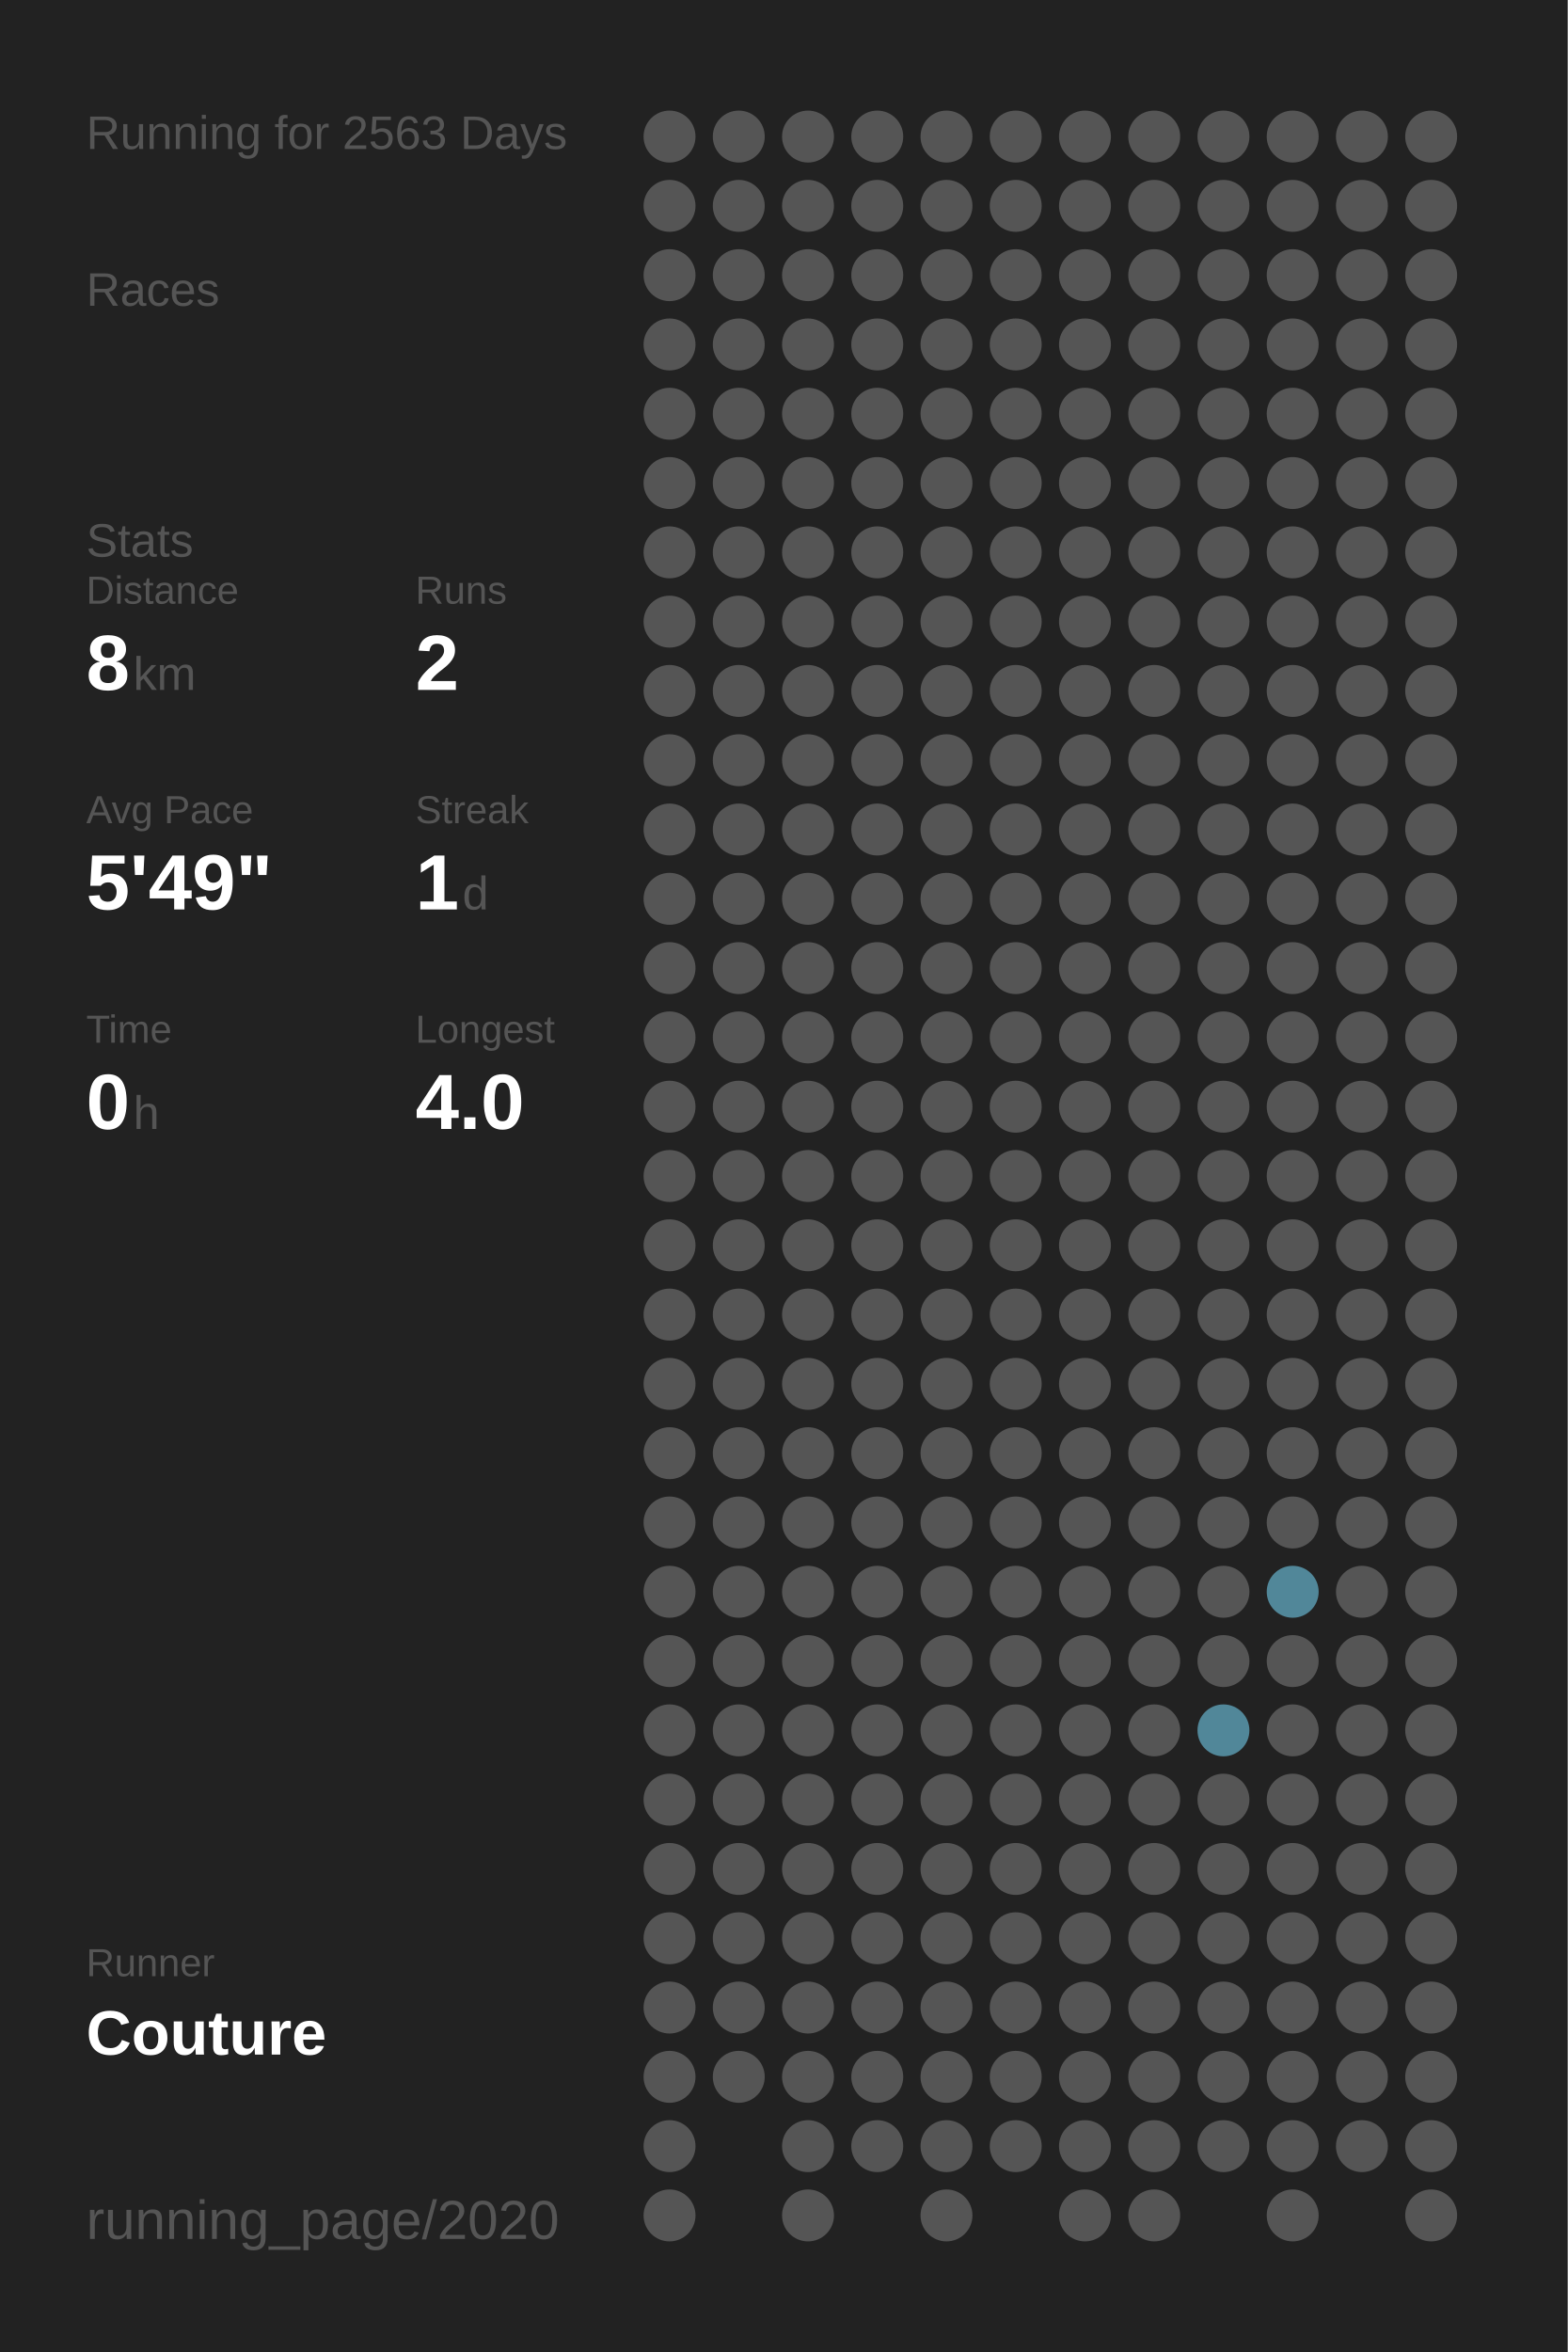
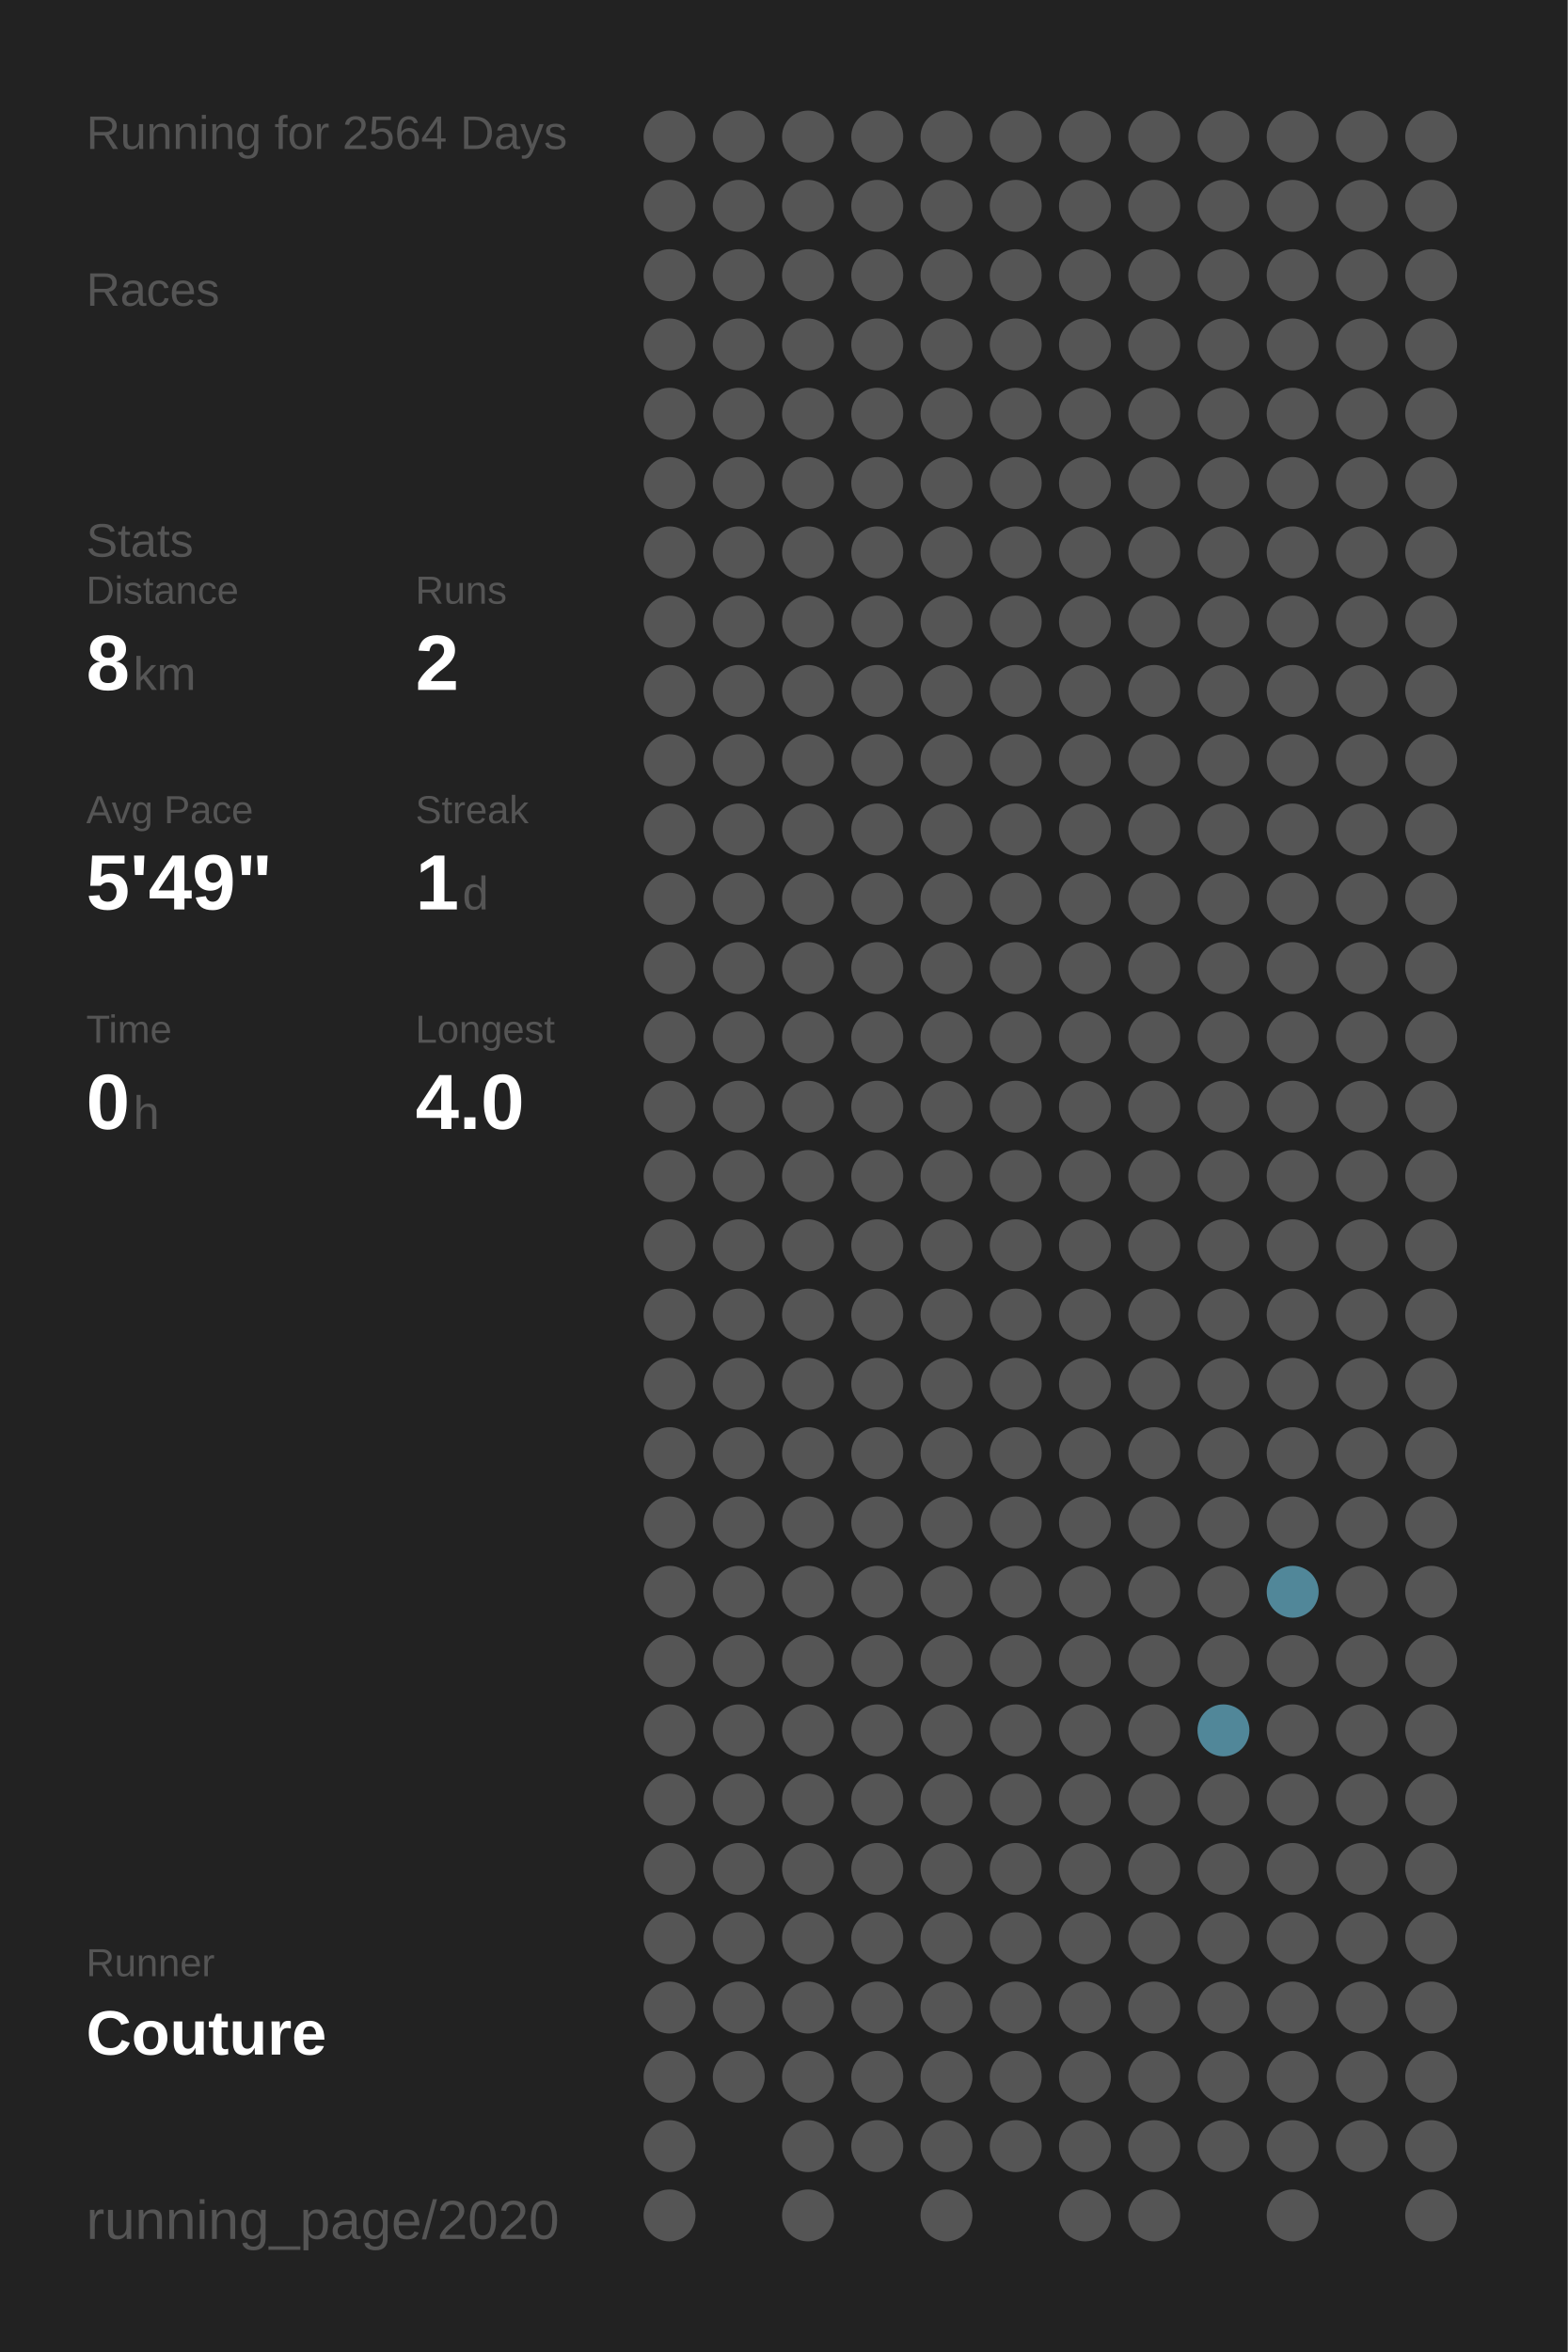
<svg xmlns="http://www.w3.org/2000/svg" baseProfile="full" height="300mm" version="1.1" viewBox="0,0,200,300" width="200mm">
  <defs />
  <rect fill="#222222" height="300" width="200" x="0" y="0" />
-   <text fill="#555555" style="font-size:6px; font-family:Arial;" x="11" y="19">Running for 2563 Days</text>
+   <text fill="#555555" style="font-size:6px; font-family:Arial;" x="11" y="19">Running for 2564 Days</text>
  <text fill="#555555" style="font-size:6px; font-family:Arial;" x="11" y="39">Races</text>
  <text fill="#555555" style="font-size:6px; font-family:Arial;" x="11" y="71">Stats</text>
  <text fill="#555555" style="font-size:5px; font-family:Arial;" x="11" y="77">Distance</text>
  <text fill="#FFFFFF" style="font-size:10px; font-family:Arial; font-weight:bold;" x="11" y="88">8</text>
  <text fill="#555555" style="font-size:6px; font-family:Arial;" x="17" y="88">km</text>
  <text fill="#555555" style="font-size:5px; font-family:Arial;" x="53" y="77">Runs</text>
  <text fill="#FFFFFF" style="font-size:10px; font-family:Arial; font-weight:bold;" x="53" y="88">2</text>
  <text fill="#555555" style="font-size:5px; font-family:Arial;" x="11" y="105">Avg Pace</text>
  <text fill="#FFFFFF" style="font-size:10px; font-family:Arial; font-weight:bold;" x="11" y="116">5'49"</text>
  <text fill="#555555" style="font-size:5px; font-family:Arial;" x="53" y="105">Streak</text>
  <text fill="#FFFFFF" style="font-size:10px; font-family:Arial; font-weight:bold;" x="53" y="116">1</text>
  <text fill="#555555" style="font-size:6px; font-family:Arial;" x="59" y="116">d</text>
  <text fill="#555555" style="font-size:5px; font-family:Arial;" x="11" y="133">Time</text>
  <text fill="#FFFFFF" style="font-size:10px; font-family:Arial; font-weight:bold;" x="11" y="144">0</text>
  <text fill="#555555" style="font-size:6px; font-family:Arial;" x="17" y="144">h</text>
  <text fill="#555555" style="font-size:5px; font-family:Arial;" x="53" y="133">Longest</text>
  <text fill="#FFFFFF" style="font-size:10px; font-family:Arial; font-weight:bold;" x="53" y="144">4.0</text>
  <text fill="#555555" style="font-size:5px; font-family:Arial;" x="11" y="252.065">Runner</text>
  <text fill="#FFFFFF" style="font-size:8px; font-family:Arial; font-weight:bold;" x="11" y="262.065">Couture</text>
  <text fill="#555555" style="font-size:7px; font-family:Arial;" x="11" y="285.581">running_page/2020</text>
  <circle cx="85.417" cy="17.419" fill="#555555" r="3.312" />
  <circle cx="85.417" cy="26.258" fill="#555555" r="3.312" />
  <circle cx="85.417" cy="35.097" fill="#555555" r="3.312" />
  <circle cx="85.417" cy="43.935" fill="#555555" r="3.312" />
  <circle cx="85.417" cy="52.774" fill="#555555" r="3.312" />
  <circle cx="85.417" cy="61.613" fill="#555555" r="3.312" />
  <circle cx="85.417" cy="70.452" fill="#555555" r="3.312" />
  <circle cx="85.417" cy="79.29" fill="#555555" r="3.312" />
  <circle cx="85.417" cy="88.129" fill="#555555" r="3.312" />
  <circle cx="85.417" cy="96.968" fill="#555555" r="3.312" />
  <circle cx="85.417" cy="105.806" fill="#555555" r="3.312" />
  <circle cx="85.417" cy="114.645" fill="#555555" r="3.312" />
  <circle cx="85.417" cy="123.484" fill="#555555" r="3.312" />
  <circle cx="85.417" cy="132.323" fill="#555555" r="3.312" />
  <circle cx="85.417" cy="141.161" fill="#555555" r="3.312" />
  <circle cx="85.417" cy="150" fill="#555555" r="3.312" />
  <circle cx="85.417" cy="158.839" fill="#555555" r="3.312" />
  <circle cx="85.417" cy="167.677" fill="#555555" r="3.312" />
  <circle cx="85.417" cy="176.516" fill="#555555" r="3.312" />
  <circle cx="85.417" cy="185.355" fill="#555555" r="3.312" />
  <circle cx="85.417" cy="194.194" fill="#555555" r="3.312" />
  <circle cx="85.417" cy="203.032" fill="#555555" r="3.312" />
  <circle cx="85.417" cy="211.871" fill="#555555" r="3.312" />
  <circle cx="85.417" cy="220.71" fill="#555555" r="3.312" />
  <circle cx="85.417" cy="229.548" fill="#555555" r="3.312" />
  <circle cx="85.417" cy="238.387" fill="#555555" r="3.312" />
  <circle cx="85.417" cy="247.226" fill="#555555" r="3.312" />
  <circle cx="85.417" cy="256.065" fill="#555555" r="3.312" />
  <circle cx="85.417" cy="264.903" fill="#555555" r="3.312" />
  <circle cx="85.417" cy="273.742" fill="#555555" r="3.312" />
  <circle cx="85.417" cy="282.581" fill="#555555" r="3.312" />
  <circle cx="94.25" cy="17.419" fill="#555555" r="3.312" />
  <circle cx="94.25" cy="26.258" fill="#555555" r="3.312" />
  <circle cx="94.25" cy="35.097" fill="#555555" r="3.312" />
  <circle cx="94.25" cy="43.935" fill="#555555" r="3.312" />
  <circle cx="94.25" cy="52.774" fill="#555555" r="3.312" />
  <circle cx="94.25" cy="61.613" fill="#555555" r="3.312" />
  <circle cx="94.25" cy="70.452" fill="#555555" r="3.312" />
  <circle cx="94.25" cy="79.29" fill="#555555" r="3.312" />
  <circle cx="94.25" cy="88.129" fill="#555555" r="3.312" />
  <circle cx="94.25" cy="96.968" fill="#555555" r="3.312" />
  <circle cx="94.25" cy="105.806" fill="#555555" r="3.312" />
  <circle cx="94.25" cy="114.645" fill="#555555" r="3.312" />
  <circle cx="94.25" cy="123.484" fill="#555555" r="3.312" />
  <circle cx="94.25" cy="132.323" fill="#555555" r="3.312" />
  <circle cx="94.25" cy="141.161" fill="#555555" r="3.312" />
  <circle cx="94.25" cy="150" fill="#555555" r="3.312" />
  <circle cx="94.25" cy="158.839" fill="#555555" r="3.312" />
  <circle cx="94.25" cy="167.677" fill="#555555" r="3.312" />
  <circle cx="94.25" cy="176.516" fill="#555555" r="3.312" />
  <circle cx="94.25" cy="185.355" fill="#555555" r="3.312" />
  <circle cx="94.25" cy="194.194" fill="#555555" r="3.312" />
  <circle cx="94.25" cy="203.032" fill="#555555" r="3.312" />
  <circle cx="94.25" cy="211.871" fill="#555555" r="3.312" />
  <circle cx="94.25" cy="220.71" fill="#555555" r="3.312" />
  <circle cx="94.25" cy="229.548" fill="#555555" r="3.312" />
  <circle cx="94.25" cy="238.387" fill="#555555" r="3.312" />
  <circle cx="94.25" cy="247.226" fill="#555555" r="3.312" />
  <circle cx="94.25" cy="256.065" fill="#555555" r="3.312" />
  <circle cx="94.25" cy="264.903" fill="#555555" r="3.312" />
  <circle cx="103.083" cy="17.419" fill="#555555" r="3.312" />
  <circle cx="103.083" cy="26.258" fill="#555555" r="3.312" />
  <circle cx="103.083" cy="35.097" fill="#555555" r="3.312" />
  <circle cx="103.083" cy="43.935" fill="#555555" r="3.312" />
  <circle cx="103.083" cy="52.774" fill="#555555" r="3.312" />
  <circle cx="103.083" cy="61.613" fill="#555555" r="3.312" />
  <circle cx="103.083" cy="70.452" fill="#555555" r="3.312" />
  <circle cx="103.083" cy="79.29" fill="#555555" r="3.312" />
  <circle cx="103.083" cy="88.129" fill="#555555" r="3.312" />
  <circle cx="103.083" cy="96.968" fill="#555555" r="3.312" />
  <circle cx="103.083" cy="105.806" fill="#555555" r="3.312" />
  <circle cx="103.083" cy="114.645" fill="#555555" r="3.312" />
  <circle cx="103.083" cy="123.484" fill="#555555" r="3.312" />
  <circle cx="103.083" cy="132.323" fill="#555555" r="3.312" />
  <circle cx="103.083" cy="141.161" fill="#555555" r="3.312" />
  <circle cx="103.083" cy="150" fill="#555555" r="3.312" />
  <circle cx="103.083" cy="158.839" fill="#555555" r="3.312" />
  <circle cx="103.083" cy="167.677" fill="#555555" r="3.312" />
  <circle cx="103.083" cy="176.516" fill="#555555" r="3.312" />
  <circle cx="103.083" cy="185.355" fill="#555555" r="3.312" />
  <circle cx="103.083" cy="194.194" fill="#555555" r="3.312" />
  <circle cx="103.083" cy="203.032" fill="#555555" r="3.312" />
  <circle cx="103.083" cy="211.871" fill="#555555" r="3.312" />
  <circle cx="103.083" cy="220.71" fill="#555555" r="3.312" />
  <circle cx="103.083" cy="229.548" fill="#555555" r="3.312" />
  <circle cx="103.083" cy="238.387" fill="#555555" r="3.312" />
  <circle cx="103.083" cy="247.226" fill="#555555" r="3.312" />
  <circle cx="103.083" cy="256.065" fill="#555555" r="3.312" />
  <circle cx="103.083" cy="264.903" fill="#555555" r="3.312" />
  <circle cx="103.083" cy="273.742" fill="#555555" r="3.312" />
  <circle cx="103.083" cy="282.581" fill="#555555" r="3.312" />
  <circle cx="111.917" cy="17.419" fill="#555555" r="3.312" />
  <circle cx="111.917" cy="26.258" fill="#555555" r="3.312" />
  <circle cx="111.917" cy="35.097" fill="#555555" r="3.312" />
  <circle cx="111.917" cy="43.935" fill="#555555" r="3.312" />
  <circle cx="111.917" cy="52.774" fill="#555555" r="3.312" />
  <circle cx="111.917" cy="61.613" fill="#555555" r="3.312" />
  <circle cx="111.917" cy="70.452" fill="#555555" r="3.312" />
  <circle cx="111.917" cy="79.29" fill="#555555" r="3.312" />
  <circle cx="111.917" cy="88.129" fill="#555555" r="3.312" />
  <circle cx="111.917" cy="96.968" fill="#555555" r="3.312" />
  <circle cx="111.917" cy="105.806" fill="#555555" r="3.312" />
  <circle cx="111.917" cy="114.645" fill="#555555" r="3.312" />
  <circle cx="111.917" cy="123.484" fill="#555555" r="3.312" />
  <circle cx="111.917" cy="132.323" fill="#555555" r="3.312" />
  <circle cx="111.917" cy="141.161" fill="#555555" r="3.312" />
  <circle cx="111.917" cy="150" fill="#555555" r="3.312" />
  <circle cx="111.917" cy="158.839" fill="#555555" r="3.312" />
  <circle cx="111.917" cy="167.677" fill="#555555" r="3.312" />
  <circle cx="111.917" cy="176.516" fill="#555555" r="3.312" />
  <circle cx="111.917" cy="185.355" fill="#555555" r="3.312" />
  <circle cx="111.917" cy="194.194" fill="#555555" r="3.312" />
  <circle cx="111.917" cy="203.032" fill="#555555" r="3.312" />
  <circle cx="111.917" cy="211.871" fill="#555555" r="3.312" />
  <circle cx="111.917" cy="220.71" fill="#555555" r="3.312" />
  <circle cx="111.917" cy="229.548" fill="#555555" r="3.312" />
  <circle cx="111.917" cy="238.387" fill="#555555" r="3.312" />
  <circle cx="111.917" cy="247.226" fill="#555555" r="3.312" />
  <circle cx="111.917" cy="256.065" fill="#555555" r="3.312" />
  <circle cx="111.917" cy="264.903" fill="#555555" r="3.312" />
  <circle cx="111.917" cy="273.742" fill="#555555" r="3.312" />
  <circle cx="120.75" cy="17.419" fill="#555555" r="3.312" />
  <circle cx="120.75" cy="26.258" fill="#555555" r="3.312" />
  <circle cx="120.75" cy="35.097" fill="#555555" r="3.312" />
  <circle cx="120.75" cy="43.935" fill="#555555" r="3.312" />
  <circle cx="120.75" cy="52.774" fill="#555555" r="3.312" />
  <circle cx="120.75" cy="61.613" fill="#555555" r="3.312" />
  <circle cx="120.75" cy="70.452" fill="#555555" r="3.312" />
  <circle cx="120.75" cy="79.29" fill="#555555" r="3.312" />
  <circle cx="120.75" cy="88.129" fill="#555555" r="3.312" />
  <circle cx="120.75" cy="96.968" fill="#555555" r="3.312" />
  <circle cx="120.75" cy="105.806" fill="#555555" r="3.312" />
  <circle cx="120.75" cy="114.645" fill="#555555" r="3.312" />
  <circle cx="120.75" cy="123.484" fill="#555555" r="3.312" />
  <circle cx="120.75" cy="132.323" fill="#555555" r="3.312" />
  <circle cx="120.75" cy="141.161" fill="#555555" r="3.312" />
  <circle cx="120.75" cy="150" fill="#555555" r="3.312" />
  <circle cx="120.75" cy="158.839" fill="#555555" r="3.312" />
  <circle cx="120.75" cy="167.677" fill="#555555" r="3.312" />
  <circle cx="120.75" cy="176.516" fill="#555555" r="3.312" />
  <circle cx="120.75" cy="185.355" fill="#555555" r="3.312" />
  <circle cx="120.75" cy="194.194" fill="#555555" r="3.312" />
  <circle cx="120.75" cy="203.032" fill="#555555" r="3.312" />
  <circle cx="120.75" cy="211.871" fill="#555555" r="3.312" />
  <circle cx="120.75" cy="220.71" fill="#555555" r="3.312" />
  <circle cx="120.75" cy="229.548" fill="#555555" r="3.312" />
  <circle cx="120.75" cy="238.387" fill="#555555" r="3.312" />
  <circle cx="120.75" cy="247.226" fill="#555555" r="3.312" />
  <circle cx="120.75" cy="256.065" fill="#555555" r="3.312" />
  <circle cx="120.75" cy="264.903" fill="#555555" r="3.312" />
  <circle cx="120.75" cy="273.742" fill="#555555" r="3.312" />
  <circle cx="120.75" cy="282.581" fill="#555555" r="3.312" />
  <circle cx="129.583" cy="17.419" fill="#555555" r="3.312" />
  <circle cx="129.583" cy="26.258" fill="#555555" r="3.312" />
  <circle cx="129.583" cy="35.097" fill="#555555" r="3.312" />
  <circle cx="129.583" cy="43.935" fill="#555555" r="3.312" />
  <circle cx="129.583" cy="52.774" fill="#555555" r="3.312" />
  <circle cx="129.583" cy="61.613" fill="#555555" r="3.312" />
  <circle cx="129.583" cy="70.452" fill="#555555" r="3.312" />
  <circle cx="129.583" cy="79.29" fill="#555555" r="3.312" />
  <circle cx="129.583" cy="88.129" fill="#555555" r="3.312" />
  <circle cx="129.583" cy="96.968" fill="#555555" r="3.312" />
  <circle cx="129.583" cy="105.806" fill="#555555" r="3.312" />
  <circle cx="129.583" cy="114.645" fill="#555555" r="3.312" />
  <circle cx="129.583" cy="123.484" fill="#555555" r="3.312" />
  <circle cx="129.583" cy="132.323" fill="#555555" r="3.312" />
  <circle cx="129.583" cy="141.161" fill="#555555" r="3.312" />
  <circle cx="129.583" cy="150" fill="#555555" r="3.312" />
  <circle cx="129.583" cy="158.839" fill="#555555" r="3.312" />
  <circle cx="129.583" cy="167.677" fill="#555555" r="3.312" />
  <circle cx="129.583" cy="176.516" fill="#555555" r="3.312" />
  <circle cx="129.583" cy="185.355" fill="#555555" r="3.312" />
  <circle cx="129.583" cy="194.194" fill="#555555" r="3.312" />
  <circle cx="129.583" cy="203.032" fill="#555555" r="3.312" />
  <circle cx="129.583" cy="211.871" fill="#555555" r="3.312" />
  <circle cx="129.583" cy="220.71" fill="#555555" r="3.312" />
  <circle cx="129.583" cy="229.548" fill="#555555" r="3.312" />
  <circle cx="129.583" cy="238.387" fill="#555555" r="3.312" />
  <circle cx="129.583" cy="247.226" fill="#555555" r="3.312" />
  <circle cx="129.583" cy="256.065" fill="#555555" r="3.312" />
  <circle cx="129.583" cy="264.903" fill="#555555" r="3.312" />
  <circle cx="129.583" cy="273.742" fill="#555555" r="3.312" />
  <circle cx="138.417" cy="17.419" fill="#555555" r="3.312" />
  <circle cx="138.417" cy="26.258" fill="#555555" r="3.312" />
  <circle cx="138.417" cy="35.097" fill="#555555" r="3.312" />
  <circle cx="138.417" cy="43.935" fill="#555555" r="3.312" />
  <circle cx="138.417" cy="52.774" fill="#555555" r="3.312" />
  <circle cx="138.417" cy="61.613" fill="#555555" r="3.312" />
  <circle cx="138.417" cy="70.452" fill="#555555" r="3.312" />
  <circle cx="138.417" cy="79.29" fill="#555555" r="3.312" />
  <circle cx="138.417" cy="88.129" fill="#555555" r="3.312" />
  <circle cx="138.417" cy="96.968" fill="#555555" r="3.312" />
  <circle cx="138.417" cy="105.806" fill="#555555" r="3.312" />
  <circle cx="138.417" cy="114.645" fill="#555555" r="3.312" />
  <circle cx="138.417" cy="123.484" fill="#555555" r="3.312" />
  <circle cx="138.417" cy="132.323" fill="#555555" r="3.312" />
  <circle cx="138.417" cy="141.161" fill="#555555" r="3.312" />
  <circle cx="138.417" cy="150" fill="#555555" r="3.312" />
  <circle cx="138.417" cy="158.839" fill="#555555" r="3.312" />
  <circle cx="138.417" cy="167.677" fill="#555555" r="3.312" />
  <circle cx="138.417" cy="176.516" fill="#555555" r="3.312" />
  <circle cx="138.417" cy="185.355" fill="#555555" r="3.312" />
  <circle cx="138.417" cy="194.194" fill="#555555" r="3.312" />
  <circle cx="138.417" cy="203.032" fill="#555555" r="3.312" />
  <circle cx="138.417" cy="211.871" fill="#555555" r="3.312" />
  <circle cx="138.417" cy="220.71" fill="#555555" r="3.312" />
  <circle cx="138.417" cy="229.548" fill="#555555" r="3.312" />
  <circle cx="138.417" cy="238.387" fill="#555555" r="3.312" />
  <circle cx="138.417" cy="247.226" fill="#555555" r="3.312" />
  <circle cx="138.417" cy="256.065" fill="#555555" r="3.312" />
  <circle cx="138.417" cy="264.903" fill="#555555" r="3.312" />
  <circle cx="138.417" cy="273.742" fill="#555555" r="3.312" />
  <circle cx="138.417" cy="282.581" fill="#555555" r="3.312" />
  <circle cx="147.25" cy="17.419" fill="#555555" r="3.312" />
  <circle cx="147.25" cy="26.258" fill="#555555" r="3.312" />
  <circle cx="147.25" cy="35.097" fill="#555555" r="3.312" />
  <circle cx="147.25" cy="43.935" fill="#555555" r="3.312" />
  <circle cx="147.25" cy="52.774" fill="#555555" r="3.312" />
  <circle cx="147.25" cy="61.613" fill="#555555" r="3.312" />
  <circle cx="147.25" cy="70.452" fill="#555555" r="3.312" />
  <circle cx="147.25" cy="79.29" fill="#555555" r="3.312" />
  <circle cx="147.25" cy="88.129" fill="#555555" r="3.312" />
  <circle cx="147.25" cy="96.968" fill="#555555" r="3.312" />
  <circle cx="147.25" cy="105.806" fill="#555555" r="3.312" />
  <circle cx="147.25" cy="114.645" fill="#555555" r="3.312" />
  <circle cx="147.25" cy="123.484" fill="#555555" r="3.312" />
  <circle cx="147.25" cy="132.323" fill="#555555" r="3.312" />
  <circle cx="147.25" cy="141.161" fill="#555555" r="3.312" />
  <circle cx="147.25" cy="150" fill="#555555" r="3.312" />
  <circle cx="147.25" cy="158.839" fill="#555555" r="3.312" />
  <circle cx="147.25" cy="167.677" fill="#555555" r="3.312" />
  <circle cx="147.25" cy="176.516" fill="#555555" r="3.312" />
  <circle cx="147.25" cy="185.355" fill="#555555" r="3.312" />
  <circle cx="147.25" cy="194.194" fill="#555555" r="3.312" />
  <circle cx="147.25" cy="203.032" fill="#555555" r="3.312" />
  <circle cx="147.25" cy="211.871" fill="#555555" r="3.312" />
  <circle cx="147.25" cy="220.71" fill="#555555" r="3.312" />
  <circle cx="147.25" cy="229.548" fill="#555555" r="3.312" />
  <circle cx="147.25" cy="238.387" fill="#555555" r="3.312" />
  <circle cx="147.25" cy="247.226" fill="#555555" r="3.312" />
  <circle cx="147.25" cy="256.065" fill="#555555" r="3.312" />
  <circle cx="147.25" cy="264.903" fill="#555555" r="3.312" />
  <circle cx="147.25" cy="273.742" fill="#555555" r="3.312" />
  <circle cx="147.25" cy="282.581" fill="#555555" r="3.312" />
  <circle cx="156.083" cy="17.419" fill="#555555" r="3.312" />
  <circle cx="156.083" cy="26.258" fill="#555555" r="3.312" />
  <circle cx="156.083" cy="35.097" fill="#555555" r="3.312" />
  <circle cx="156.083" cy="43.935" fill="#555555" r="3.312" />
  <circle cx="156.083" cy="52.774" fill="#555555" r="3.312" />
  <circle cx="156.083" cy="61.613" fill="#555555" r="3.312" />
  <circle cx="156.083" cy="70.452" fill="#555555" r="3.312" />
  <circle cx="156.083" cy="79.29" fill="#555555" r="3.312" />
  <circle cx="156.083" cy="88.129" fill="#555555" r="3.312" />
  <circle cx="156.083" cy="96.968" fill="#555555" r="3.312" />
  <circle cx="156.083" cy="105.806" fill="#555555" r="3.312" />
  <circle cx="156.083" cy="114.645" fill="#555555" r="3.312" />
  <circle cx="156.083" cy="123.484" fill="#555555" r="3.312" />
  <circle cx="156.083" cy="132.323" fill="#555555" r="3.312" />
  <circle cx="156.083" cy="141.161" fill="#555555" r="3.312" />
  <circle cx="156.083" cy="150" fill="#555555" r="3.312" />
  <circle cx="156.083" cy="158.839" fill="#555555" r="3.312" />
  <circle cx="156.083" cy="167.677" fill="#555555" r="3.312" />
  <circle cx="156.083" cy="176.516" fill="#555555" r="3.312" />
  <circle cx="156.083" cy="185.355" fill="#555555" r="3.312" />
  <circle cx="156.083" cy="194.194" fill="#555555" r="3.312" />
  <circle cx="156.083" cy="203.032" fill="#555555" r="3.312" />
  <circle cx="156.083" cy="211.871" fill="#555555" r="3.312" />
  <circle cx="156.083" cy="220.71" fill="#518799" r="3.312" />
  <circle cx="156.083" cy="229.548" fill="#555555" r="3.312" />
  <circle cx="156.083" cy="238.387" fill="#555555" r="3.312" />
  <circle cx="156.083" cy="247.226" fill="#555555" r="3.312" />
  <circle cx="156.083" cy="256.065" fill="#555555" r="3.312" />
  <circle cx="156.083" cy="264.903" fill="#555555" r="3.312" />
  <circle cx="156.083" cy="273.742" fill="#555555" r="3.312" />
  <circle cx="164.917" cy="17.419" fill="#555555" r="3.312" />
  <circle cx="164.917" cy="26.258" fill="#555555" r="3.312" />
  <circle cx="164.917" cy="35.097" fill="#555555" r="3.312" />
  <circle cx="164.917" cy="43.935" fill="#555555" r="3.312" />
  <circle cx="164.917" cy="52.774" fill="#555555" r="3.312" />
  <circle cx="164.917" cy="61.613" fill="#555555" r="3.312" />
  <circle cx="164.917" cy="70.452" fill="#555555" r="3.312" />
  <circle cx="164.917" cy="79.29" fill="#555555" r="3.312" />
  <circle cx="164.917" cy="88.129" fill="#555555" r="3.312" />
  <circle cx="164.917" cy="96.968" fill="#555555" r="3.312" />
  <circle cx="164.917" cy="105.806" fill="#555555" r="3.312" />
  <circle cx="164.917" cy="114.645" fill="#555555" r="3.312" />
  <circle cx="164.917" cy="123.484" fill="#555555" r="3.312" />
  <circle cx="164.917" cy="132.323" fill="#555555" r="3.312" />
  <circle cx="164.917" cy="141.161" fill="#555555" r="3.312" />
  <circle cx="164.917" cy="150" fill="#555555" r="3.312" />
  <circle cx="164.917" cy="158.839" fill="#555555" r="3.312" />
  <circle cx="164.917" cy="167.677" fill="#555555" r="3.312" />
  <circle cx="164.917" cy="176.516" fill="#555555" r="3.312" />
  <circle cx="164.917" cy="185.355" fill="#555555" r="3.312" />
  <circle cx="164.917" cy="194.194" fill="#555555" r="3.312" />
  <circle cx="164.917" cy="203.032" fill="#518799" r="3.312" />
  <circle cx="164.917" cy="211.871" fill="#555555" r="3.312" />
  <circle cx="164.917" cy="220.71" fill="#555555" r="3.312" />
  <circle cx="164.917" cy="229.548" fill="#555555" r="3.312" />
  <circle cx="164.917" cy="238.387" fill="#555555" r="3.312" />
  <circle cx="164.917" cy="247.226" fill="#555555" r="3.312" />
  <circle cx="164.917" cy="256.065" fill="#555555" r="3.312" />
  <circle cx="164.917" cy="264.903" fill="#555555" r="3.312" />
  <circle cx="164.917" cy="273.742" fill="#555555" r="3.312" />
  <circle cx="164.917" cy="282.581" fill="#555555" r="3.312" />
  <circle cx="173.75" cy="17.419" fill="#555555" r="3.312" />
  <circle cx="173.75" cy="26.258" fill="#555555" r="3.312" />
  <circle cx="173.75" cy="35.097" fill="#555555" r="3.312" />
  <circle cx="173.75" cy="43.935" fill="#555555" r="3.312" />
  <circle cx="173.75" cy="52.774" fill="#555555" r="3.312" />
  <circle cx="173.75" cy="61.613" fill="#555555" r="3.312" />
  <circle cx="173.75" cy="70.452" fill="#555555" r="3.312" />
  <circle cx="173.75" cy="79.29" fill="#555555" r="3.312" />
  <circle cx="173.75" cy="88.129" fill="#555555" r="3.312" />
  <circle cx="173.75" cy="96.968" fill="#555555" r="3.312" />
  <circle cx="173.75" cy="105.806" fill="#555555" r="3.312" />
  <circle cx="173.75" cy="114.645" fill="#555555" r="3.312" />
  <circle cx="173.75" cy="123.484" fill="#555555" r="3.312" />
  <circle cx="173.75" cy="132.323" fill="#555555" r="3.312" />
  <circle cx="173.75" cy="141.161" fill="#555555" r="3.312" />
  <circle cx="173.75" cy="150" fill="#555555" r="3.312" />
  <circle cx="173.75" cy="158.839" fill="#555555" r="3.312" />
  <circle cx="173.75" cy="167.677" fill="#555555" r="3.312" />
  <circle cx="173.75" cy="176.516" fill="#555555" r="3.312" />
  <circle cx="173.75" cy="185.355" fill="#555555" r="3.312" />
  <circle cx="173.75" cy="194.194" fill="#555555" r="3.312" />
  <circle cx="173.75" cy="203.032" fill="#555555" r="3.312" />
  <circle cx="173.75" cy="211.871" fill="#555555" r="3.312" />
  <circle cx="173.75" cy="220.71" fill="#555555" r="3.312" />
  <circle cx="173.75" cy="229.548" fill="#555555" r="3.312" />
  <circle cx="173.75" cy="238.387" fill="#555555" r="3.312" />
  <circle cx="173.75" cy="247.226" fill="#555555" r="3.312" />
  <circle cx="173.75" cy="256.065" fill="#555555" r="3.312" />
  <circle cx="173.75" cy="264.903" fill="#555555" r="3.312" />
  <circle cx="173.75" cy="273.742" fill="#555555" r="3.312" />
  <circle cx="182.583" cy="17.419" fill="#555555" r="3.312" />
  <circle cx="182.583" cy="26.258" fill="#555555" r="3.312" />
  <circle cx="182.583" cy="35.097" fill="#555555" r="3.312" />
  <circle cx="182.583" cy="43.935" fill="#555555" r="3.312" />
  <circle cx="182.583" cy="52.774" fill="#555555" r="3.312" />
  <circle cx="182.583" cy="61.613" fill="#555555" r="3.312" />
  <circle cx="182.583" cy="70.452" fill="#555555" r="3.312" />
  <circle cx="182.583" cy="79.29" fill="#555555" r="3.312" />
  <circle cx="182.583" cy="88.129" fill="#555555" r="3.312" />
  <circle cx="182.583" cy="96.968" fill="#555555" r="3.312" />
  <circle cx="182.583" cy="105.806" fill="#555555" r="3.312" />
  <circle cx="182.583" cy="114.645" fill="#555555" r="3.312" />
  <circle cx="182.583" cy="123.484" fill="#555555" r="3.312" />
  <circle cx="182.583" cy="132.323" fill="#555555" r="3.312" />
  <circle cx="182.583" cy="141.161" fill="#555555" r="3.312" />
  <circle cx="182.583" cy="150" fill="#555555" r="3.312" />
  <circle cx="182.583" cy="158.839" fill="#555555" r="3.312" />
  <circle cx="182.583" cy="167.677" fill="#555555" r="3.312" />
  <circle cx="182.583" cy="176.516" fill="#555555" r="3.312" />
  <circle cx="182.583" cy="185.355" fill="#555555" r="3.312" />
  <circle cx="182.583" cy="194.194" fill="#555555" r="3.312" />
  <circle cx="182.583" cy="203.032" fill="#555555" r="3.312" />
  <circle cx="182.583" cy="211.871" fill="#555555" r="3.312" />
  <circle cx="182.583" cy="220.71" fill="#555555" r="3.312" />
  <circle cx="182.583" cy="229.548" fill="#555555" r="3.312" />
  <circle cx="182.583" cy="238.387" fill="#555555" r="3.312" />
  <circle cx="182.583" cy="247.226" fill="#555555" r="3.312" />
  <circle cx="182.583" cy="256.065" fill="#555555" r="3.312" />
  <circle cx="182.583" cy="264.903" fill="#555555" r="3.312" />
  <circle cx="182.583" cy="273.742" fill="#555555" r="3.312" />
  <circle cx="182.583" cy="282.581" fill="#555555" r="3.312" />
</svg>
